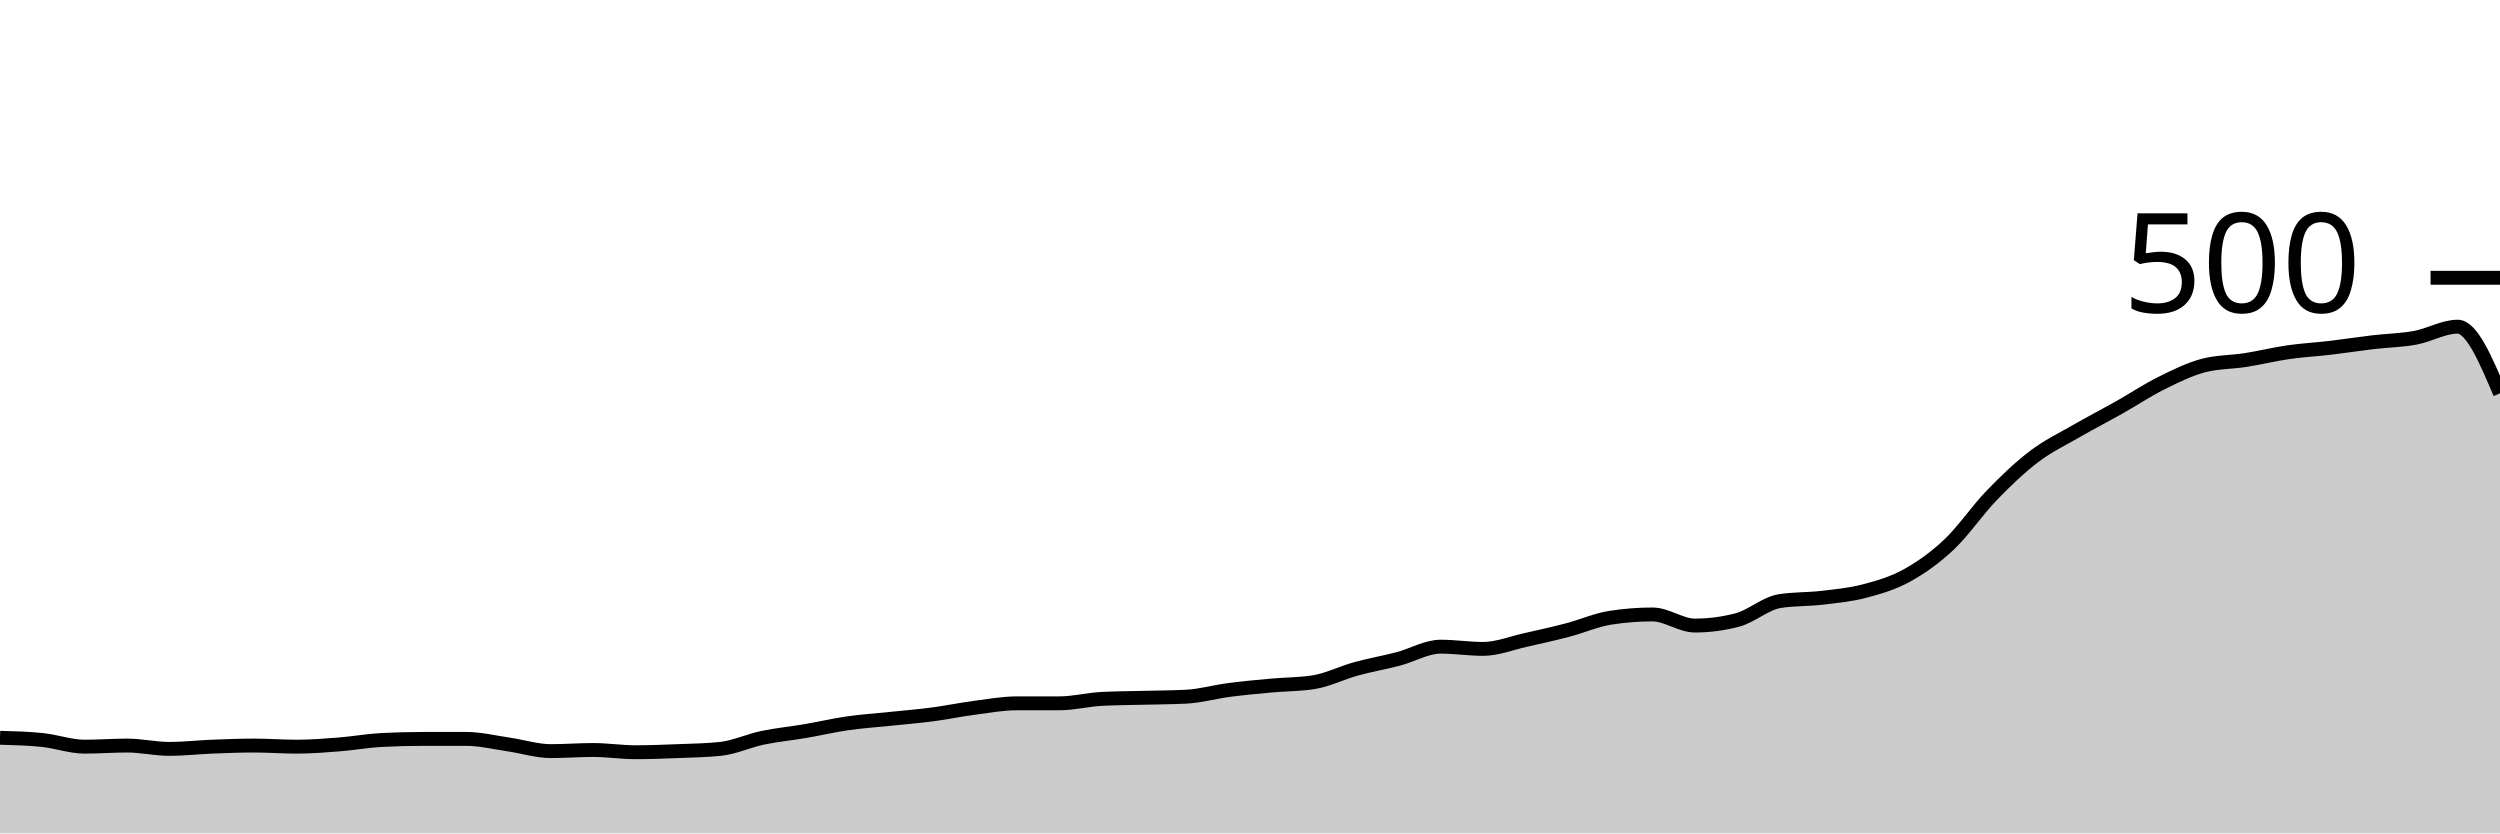
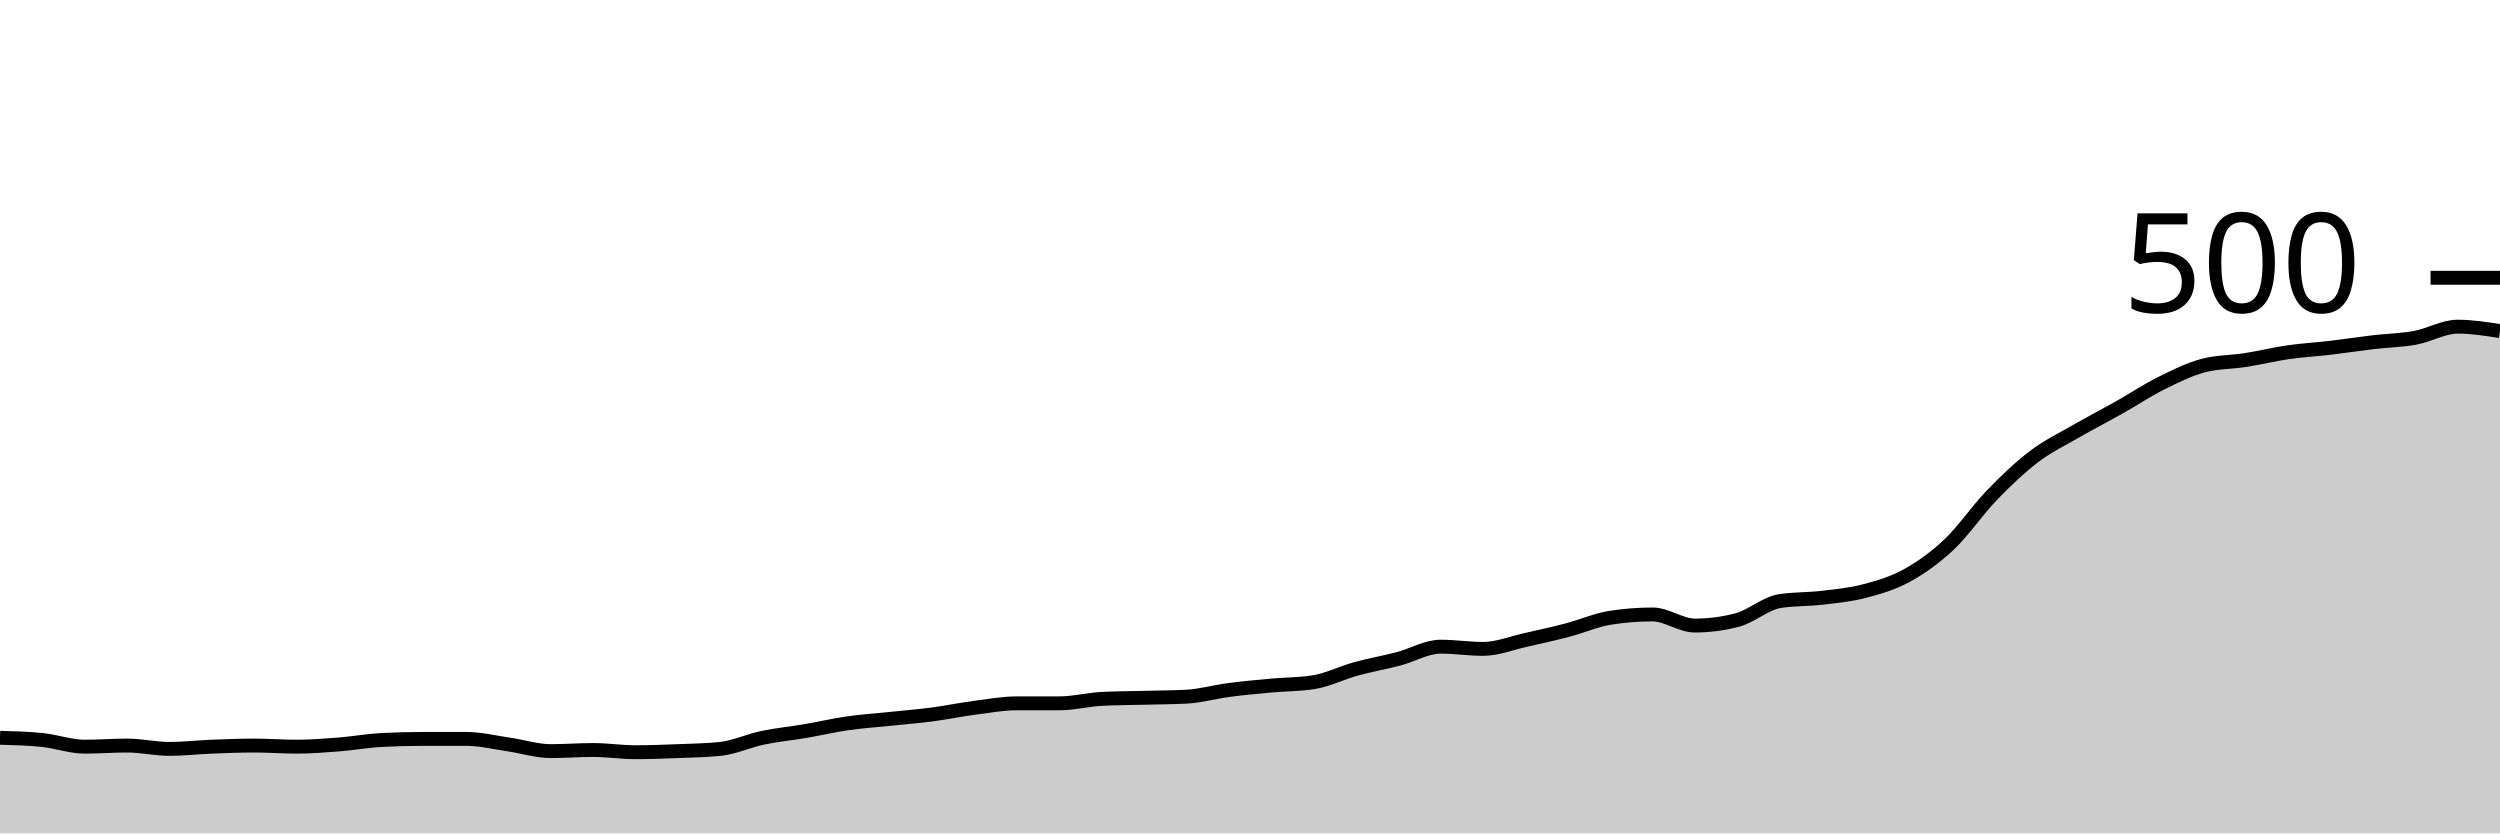
<svg xmlns="http://www.w3.org/2000/svg" viewBox="0 0 180 60">
  <g transform="translate(0,20)">
-     <path class="area" fill="rgba(0, 0, 0, 0.2)" d="M0,33.12C1.017,33.147,2.034,33.173,3.051,33.28C4.068,33.387,5.085,33.76,6.102,33.76C7.119,33.76,8.136,33.68,9.153,33.68C10.169,33.68,11.186,33.92,12.203,33.92C13.22,33.92,14.237,33.8,15.254,33.76C16.271,33.72,17.288,33.68,18.305,33.68C19.322,33.68,20.339,33.76,21.356,33.76C22.373,33.76,23.39,33.68,24.407,33.6C25.424,33.52,26.441,33.333,27.458,33.28C28.475,33.227,29.492,33.2,30.508,33.2C31.525,33.2,32.542,33.2,33.559,33.2C34.576,33.2,35.593,33.453,36.61,33.6C37.627,33.747,38.644,34.08,39.661,34.08C40.678,34.08,41.695,34,42.712,34C43.729,34,44.746,34.16,45.763,34.16C46.78,34.16,47.797,34.12,48.814,34.08C49.831,34.04,50.847,34.027,51.864,33.92C52.881,33.813,53.898,33.333,54.915,33.12C55.932,32.907,56.949,32.813,57.966,32.64C58.983,32.467,60,32.227,61.017,32.08C62.034,31.933,63.051,31.867,64.068,31.76C65.085,31.653,66.102,31.573,67.119,31.44C68.136,31.307,69.153,31.093,70.169,30.96C71.186,30.827,72.203,30.64,73.22,30.64C74.237,30.64,75.254,30.64,76.271,30.64C77.288,30.64,78.305,30.373,79.322,30.32C80.339,30.267,81.356,30.267,82.373,30.24C83.39,30.213,84.407,30.213,85.424,30.16C86.441,30.107,87.458,29.813,88.475,29.68C89.492,29.547,90.508,29.453,91.525,29.36C92.542,29.267,93.559,29.28,94.576,29.12C95.593,28.96,96.61,28.44,97.627,28.16C98.644,27.88,99.661,27.707,100.678,27.44C101.695,27.173,102.712,26.56,103.729,26.56C104.746,26.56,105.763,26.72,106.78,26.72C107.797,26.72,108.814,26.307,109.831,26.08C110.847,25.853,111.864,25.627,112.881,25.36C113.898,25.093,114.915,24.64,115.932,24.48C116.949,24.32,117.966,24.24,118.983,24.24C120,24.24,121.017,25.04,122.034,25.04C123.051,25.04,124.068,24.907,125.085,24.64C126.102,24.373,127.119,23.44,128.136,23.28C129.153,23.12,130.169,23.16,131.186,23.04C132.203,22.92,133.22,22.827,134.237,22.56C135.254,22.293,136.271,22,137.288,21.44C138.305,20.88,139.322,20.16,140.339,19.2C141.356,18.24,142.373,16.733,143.39,15.68C144.407,14.627,145.424,13.653,146.441,12.88C147.458,12.107,148.475,11.627,149.492,11.04C150.508,10.453,151.525,9.933,152.542,9.36C153.559,8.787,154.576,8.107,155.593,7.6C156.61,7.093,157.627,6.587,158.644,6.32C159.661,6.053,160.678,6.08,161.695,5.92C162.712,5.76,163.729,5.507,164.746,5.36C165.763,5.213,166.78,5.16,167.797,5.04C168.814,4.92,169.831,4.76,170.847,4.64C171.864,4.52,172.881,4.507,173.898,4.32C174.915,4.133,175.932,3.52,176.949,3.52C177.966,3.52,178.983,5.92,180,8.32L180,40C178.983,40,177.966,40,176.949,40C175.932,40,174.915,40,173.898,40C172.881,40,171.864,40,170.847,40C169.831,40,168.814,40,167.797,40C166.78,40,165.763,40,164.746,40C163.729,40,162.712,40,161.695,40C160.678,40,159.661,40,158.644,40C157.627,40,156.61,40,155.593,40C154.576,40,153.559,40,152.542,40C151.525,40,150.508,40,149.492,40C148.475,40,147.458,40,146.441,40C145.424,40,144.407,40,143.39,40C142.373,40,141.356,40,140.339,40C139.322,40,138.305,40,137.288,40C136.271,40,135.254,40,134.237,40C133.22,40,132.203,40,131.186,40C130.169,40,129.153,40,128.136,40C127.119,40,126.102,40,125.085,40C124.068,40,123.051,40,122.034,40C121.017,40,120,40,118.983,40C117.966,40,116.949,40,115.932,40C114.915,40,113.898,40,112.881,40C111.864,40,110.847,40,109.831,40C108.814,40,107.797,40,106.78,40C105.763,40,104.746,40,103.729,40C102.712,40,101.695,40,100.678,40C99.661,40,98.644,40,97.627,40C96.61,40,95.593,40,94.576,40C93.559,40,92.542,40,91.525,40C90.508,40,89.492,40,88.475,40C87.458,40,86.441,40,85.424,40C84.407,40,83.39,40,82.373,40C81.356,40,80.339,40,79.322,40C78.305,40,77.288,40,76.271,40C75.254,40,74.237,40,73.22,40C72.203,40,71.186,40,70.169,40C69.153,40,68.136,40,67.119,40C66.102,40,65.085,40,64.068,40C63.051,40,62.034,40,61.017,40C60,40,58.983,40,57.966,40C56.949,40,55.932,40,54.915,40C53.898,40,52.881,40,51.864,40C50.847,40,49.831,40,48.814,40C47.797,40,46.78,40,45.763,40C44.746,40,43.729,40,42.712,40C41.695,40,40.678,40,39.661,40C38.644,40,37.627,40,36.61,40C35.593,40,34.576,40,33.559,40C32.542,40,31.525,40,30.508,40C29.492,40,28.475,40,27.458,40C26.441,40,25.424,40,24.407,40C23.39,40,22.373,40,21.356,40C20.339,40,19.322,40,18.305,40C17.288,40,16.271,40,15.254,40C14.237,40,13.22,40,12.203,40C11.186,40,10.169,40,9.153,40C8.136,40,7.119,40,6.102,40C5.085,40,4.068,40,3.051,40C2.034,40,1.017,40,0,40Z" />
-     <path class="line" stroke="black" fill="none" d="M0,33.12C1.017,33.147,2.034,33.173,3.051,33.28C4.068,33.387,5.085,33.76,6.102,33.76C7.119,33.76,8.136,33.68,9.153,33.68C10.169,33.68,11.186,33.92,12.203,33.92C13.22,33.92,14.237,33.8,15.254,33.76C16.271,33.72,17.288,33.68,18.305,33.68C19.322,33.68,20.339,33.76,21.356,33.76C22.373,33.76,23.39,33.68,24.407,33.6C25.424,33.52,26.441,33.333,27.458,33.28C28.475,33.227,29.492,33.2,30.508,33.2C31.525,33.2,32.542,33.2,33.559,33.2C34.576,33.2,35.593,33.453,36.61,33.6C37.627,33.747,38.644,34.08,39.661,34.08C40.678,34.08,41.695,34,42.712,34C43.729,34,44.746,34.16,45.763,34.16C46.78,34.16,47.797,34.12,48.814,34.08C49.831,34.04,50.847,34.027,51.864,33.92C52.881,33.813,53.898,33.333,54.915,33.12C55.932,32.907,56.949,32.813,57.966,32.64C58.983,32.467,60,32.227,61.017,32.08C62.034,31.933,63.051,31.867,64.068,31.76C65.085,31.653,66.102,31.573,67.119,31.44C68.136,31.307,69.153,31.093,70.169,30.96C71.186,30.827,72.203,30.64,73.22,30.64C74.237,30.64,75.254,30.64,76.271,30.64C77.288,30.64,78.305,30.373,79.322,30.32C80.339,30.267,81.356,30.267,82.373,30.24C83.39,30.213,84.407,30.213,85.424,30.16C86.441,30.107,87.458,29.813,88.475,29.68C89.492,29.547,90.508,29.453,91.525,29.36C92.542,29.267,93.559,29.28,94.576,29.12C95.593,28.96,96.61,28.44,97.627,28.16C98.644,27.88,99.661,27.707,100.678,27.44C101.695,27.173,102.712,26.56,103.729,26.56C104.746,26.56,105.763,26.72,106.78,26.72C107.797,26.72,108.814,26.307,109.831,26.08C110.847,25.853,111.864,25.627,112.881,25.36C113.898,25.093,114.915,24.64,115.932,24.48C116.949,24.32,117.966,24.24,118.983,24.24C120,24.24,121.017,25.04,122.034,25.04C123.051,25.04,124.068,24.907,125.085,24.64C126.102,24.373,127.119,23.44,128.136,23.28C129.153,23.12,130.169,23.16,131.186,23.04C132.203,22.92,133.22,22.827,134.237,22.56C135.254,22.293,136.271,22,137.288,21.44C138.305,20.88,139.322,20.16,140.339,19.2C141.356,18.24,142.373,16.733,143.39,15.68C144.407,14.627,145.424,13.653,146.441,12.88C147.458,12.107,148.475,11.627,149.492,11.04C150.508,10.453,151.525,9.933,152.542,9.36C153.559,8.787,154.576,8.107,155.593,7.6C156.61,7.093,157.627,6.587,158.644,6.32C159.661,6.053,160.678,6.08,161.695,5.92C162.712,5.76,163.729,5.507,164.746,5.36C165.763,5.213,166.78,5.16,167.797,5.04C168.814,4.92,169.831,4.76,170.847,4.64C171.864,4.52,172.881,4.507,173.898,4.32C174.915,4.133,175.932,3.52,176.949,3.52C177.966,3.52,178.983,5.92,180,8.32" />
+     <path class="area" fill="rgba(0, 0, 0, 0.2)" d="M0,33.12C1.017,33.147,2.034,33.173,3.051,33.28C4.068,33.387,5.085,33.76,6.102,33.76C7.119,33.76,8.136,33.68,9.153,33.68C10.169,33.68,11.186,33.92,12.203,33.92C13.22,33.92,14.237,33.8,15.254,33.76C16.271,33.72,17.288,33.68,18.305,33.68C19.322,33.68,20.339,33.76,21.356,33.76C22.373,33.76,23.39,33.68,24.407,33.6C25.424,33.52,26.441,33.333,27.458,33.28C28.475,33.227,29.492,33.2,30.508,33.2C31.525,33.2,32.542,33.2,33.559,33.2C34.576,33.2,35.593,33.453,36.61,33.6C37.627,33.747,38.644,34.08,39.661,34.08C40.678,34.08,41.695,34,42.712,34C43.729,34,44.746,34.16,45.763,34.16C46.78,34.16,47.797,34.12,48.814,34.08C49.831,34.04,50.847,34.027,51.864,33.92C52.881,33.813,53.898,33.333,54.915,33.12C55.932,32.907,56.949,32.813,57.966,32.64C58.983,32.467,60,32.227,61.017,32.08C62.034,31.933,63.051,31.867,64.068,31.76C65.085,31.653,66.102,31.573,67.119,31.44C68.136,31.307,69.153,31.093,70.169,30.96C71.186,30.827,72.203,30.64,73.22,30.64C74.237,30.64,75.254,30.64,76.271,30.64C77.288,30.64,78.305,30.373,79.322,30.32C80.339,30.267,81.356,30.267,82.373,30.24C83.39,30.213,84.407,30.213,85.424,30.16C86.441,30.107,87.458,29.813,88.475,29.68C89.492,29.547,90.508,29.453,91.525,29.36C92.542,29.267,93.559,29.28,94.576,29.12C95.593,28.96,96.61,28.44,97.627,28.16C98.644,27.88,99.661,27.707,100.678,27.44C101.695,27.173,102.712,26.56,103.729,26.56C104.746,26.56,105.763,26.72,106.78,26.72C107.797,26.72,108.814,26.307,109.831,26.08C110.847,25.853,111.864,25.627,112.881,25.36C113.898,25.093,114.915,24.64,115.932,24.48C116.949,24.32,117.966,24.24,118.983,24.24C120,24.24,121.017,25.04,122.034,25.04C123.051,25.04,124.068,24.907,125.085,24.64C126.102,24.373,127.119,23.44,128.136,23.28C129.153,23.12,130.169,23.16,131.186,23.04C132.203,22.92,133.22,22.827,134.237,22.56C135.254,22.293,136.271,22,137.288,21.44C138.305,20.88,139.322,20.16,140.339,19.2C141.356,18.24,142.373,16.733,143.39,15.68C144.407,14.627,145.424,13.653,146.441,12.88C147.458,12.107,148.475,11.627,149.492,11.04C150.508,10.453,151.525,9.933,152.542,9.36C153.559,8.787,154.576,8.107,155.593,7.6C156.61,7.093,157.627,6.587,158.644,6.32C159.661,6.053,160.678,6.08,161.695,5.92C162.712,5.76,163.729,5.507,164.746,5.36C165.763,5.213,166.78,5.16,167.797,5.04C168.814,4.92,169.831,4.76,170.847,4.64C171.864,4.52,172.881,4.507,173.898,4.32C174.915,4.133,175.932,3.52,176.949,3.52C177.966,3.52,178.983,3.68,180,3.84L180,40C178.983,40,177.966,40,176.949,40C175.932,40,174.915,40,173.898,40C172.881,40,171.864,40,170.847,40C169.831,40,168.814,40,167.797,40C166.78,40,165.763,40,164.746,40C163.729,40,162.712,40,161.695,40C160.678,40,159.661,40,158.644,40C157.627,40,156.61,40,155.593,40C154.576,40,153.559,40,152.542,40C151.525,40,150.508,40,149.492,40C148.475,40,147.458,40,146.441,40C145.424,40,144.407,40,143.39,40C142.373,40,141.356,40,140.339,40C139.322,40,138.305,40,137.288,40C136.271,40,135.254,40,134.237,40C133.22,40,132.203,40,131.186,40C130.169,40,129.153,40,128.136,40C127.119,40,126.102,40,125.085,40C124.068,40,123.051,40,122.034,40C121.017,40,120,40,118.983,40C117.966,40,116.949,40,115.932,40C114.915,40,113.898,40,112.881,40C111.864,40,110.847,40,109.831,40C108.814,40,107.797,40,106.78,40C105.763,40,104.746,40,103.729,40C102.712,40,101.695,40,100.678,40C99.661,40,98.644,40,97.627,40C96.61,40,95.593,40,94.576,40C93.559,40,92.542,40,91.525,40C90.508,40,89.492,40,88.475,40C87.458,40,86.441,40,85.424,40C84.407,40,83.39,40,82.373,40C81.356,40,80.339,40,79.322,40C78.305,40,77.288,40,76.271,40C75.254,40,74.237,40,73.22,40C72.203,40,71.186,40,70.169,40C69.153,40,68.136,40,67.119,40C66.102,40,65.085,40,64.068,40C63.051,40,62.034,40,61.017,40C60,40,58.983,40,57.966,40C56.949,40,55.932,40,54.915,40C53.898,40,52.881,40,51.864,40C50.847,40,49.831,40,48.814,40C47.797,40,46.78,40,45.763,40C44.746,40,43.729,40,42.712,40C41.695,40,40.678,40,39.661,40C38.644,40,37.627,40,36.61,40C35.593,40,34.576,40,33.559,40C32.542,40,31.525,40,30.508,40C29.492,40,28.475,40,27.458,40C26.441,40,25.424,40,24.407,40C23.39,40,22.373,40,21.356,40C20.339,40,19.322,40,18.305,40C17.288,40,16.271,40,15.254,40C14.237,40,13.22,40,12.203,40C11.186,40,10.169,40,9.153,40C8.136,40,7.119,40,6.102,40C5.085,40,4.068,40,3.051,40C2.034,40,1.017,40,0,40Z" />
+     <path class="line" stroke="black" fill="none" d="M0,33.12C1.017,33.147,2.034,33.173,3.051,33.28C4.068,33.387,5.085,33.76,6.102,33.76C7.119,33.76,8.136,33.68,9.153,33.68C10.169,33.68,11.186,33.92,12.203,33.92C13.22,33.92,14.237,33.8,15.254,33.76C16.271,33.72,17.288,33.68,18.305,33.68C19.322,33.68,20.339,33.76,21.356,33.76C22.373,33.76,23.39,33.68,24.407,33.6C25.424,33.52,26.441,33.333,27.458,33.28C28.475,33.227,29.492,33.2,30.508,33.2C31.525,33.2,32.542,33.2,33.559,33.2C34.576,33.2,35.593,33.453,36.61,33.6C37.627,33.747,38.644,34.08,39.661,34.08C40.678,34.08,41.695,34,42.712,34C43.729,34,44.746,34.16,45.763,34.16C46.78,34.16,47.797,34.12,48.814,34.08C49.831,34.04,50.847,34.027,51.864,33.92C52.881,33.813,53.898,33.333,54.915,33.12C55.932,32.907,56.949,32.813,57.966,32.64C58.983,32.467,60,32.227,61.017,32.08C62.034,31.933,63.051,31.867,64.068,31.76C65.085,31.653,66.102,31.573,67.119,31.44C68.136,31.307,69.153,31.093,70.169,30.96C71.186,30.827,72.203,30.64,73.22,30.64C74.237,30.64,75.254,30.64,76.271,30.64C77.288,30.64,78.305,30.373,79.322,30.32C80.339,30.267,81.356,30.267,82.373,30.24C83.39,30.213,84.407,30.213,85.424,30.16C86.441,30.107,87.458,29.813,88.475,29.68C89.492,29.547,90.508,29.453,91.525,29.36C92.542,29.267,93.559,29.28,94.576,29.12C95.593,28.96,96.61,28.44,97.627,28.16C98.644,27.88,99.661,27.707,100.678,27.44C101.695,27.173,102.712,26.56,103.729,26.56C104.746,26.56,105.763,26.72,106.78,26.72C107.797,26.72,108.814,26.307,109.831,26.08C110.847,25.853,111.864,25.627,112.881,25.36C113.898,25.093,114.915,24.64,115.932,24.48C116.949,24.32,117.966,24.24,118.983,24.24C120,24.24,121.017,25.04,122.034,25.04C123.051,25.04,124.068,24.907,125.085,24.64C126.102,24.373,127.119,23.44,128.136,23.28C129.153,23.12,130.169,23.16,131.186,23.04C132.203,22.92,133.22,22.827,134.237,22.56C135.254,22.293,136.271,22,137.288,21.44C138.305,20.88,139.322,20.16,140.339,19.2C141.356,18.24,142.373,16.733,143.39,15.68C144.407,14.627,145.424,13.653,146.441,12.88C147.458,12.107,148.475,11.627,149.492,11.04C150.508,10.453,151.525,9.933,152.542,9.36C153.559,8.787,154.576,8.107,155.593,7.6C156.61,7.093,157.627,6.587,158.644,6.32C159.661,6.053,160.678,6.08,161.695,5.92C162.712,5.76,163.729,5.507,164.746,5.36C165.763,5.213,166.78,5.16,167.797,5.04C168.814,4.92,169.831,4.76,170.847,4.64C171.864,4.52,172.881,4.507,173.898,4.32C174.915,4.133,175.932,3.52,176.949,3.52C177.966,3.52,178.983,3.68,180,3.84" />
    <path class="axis-ceiling" stroke-width="1" stroke="black" fill="none" d="M175,0L180,0" />
    <text class="axis-ceiling-label" font-family="sans-serif" text-anchor="end" font-size="10px" x="170" y="2.5">500</text>
  </g>
</svg>
